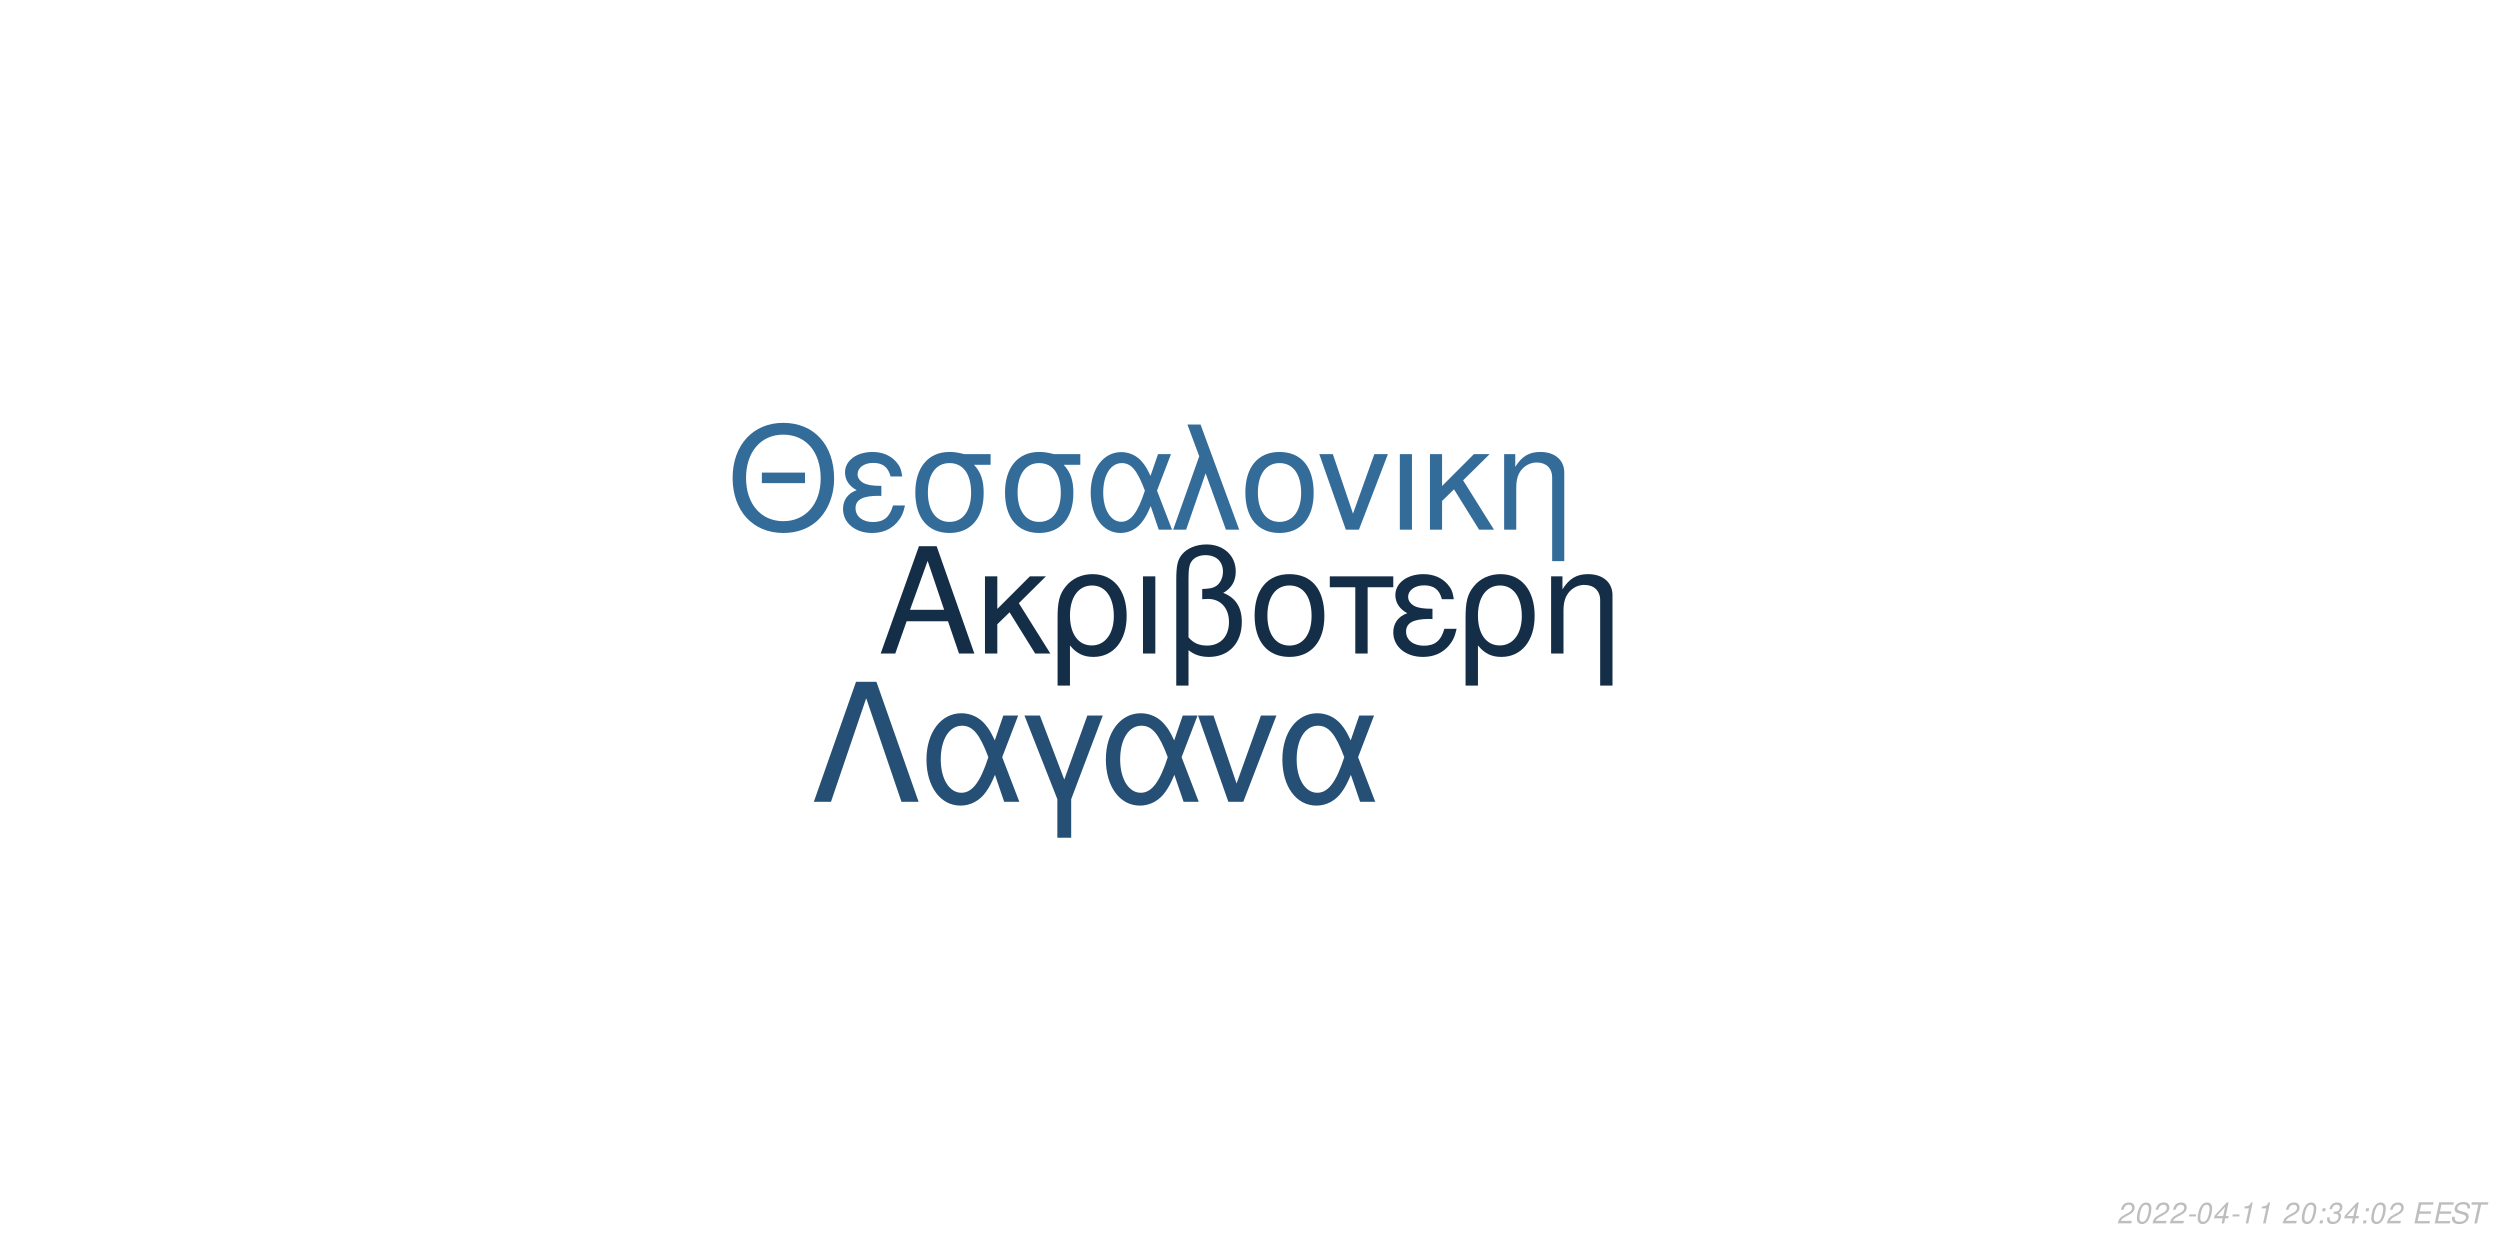
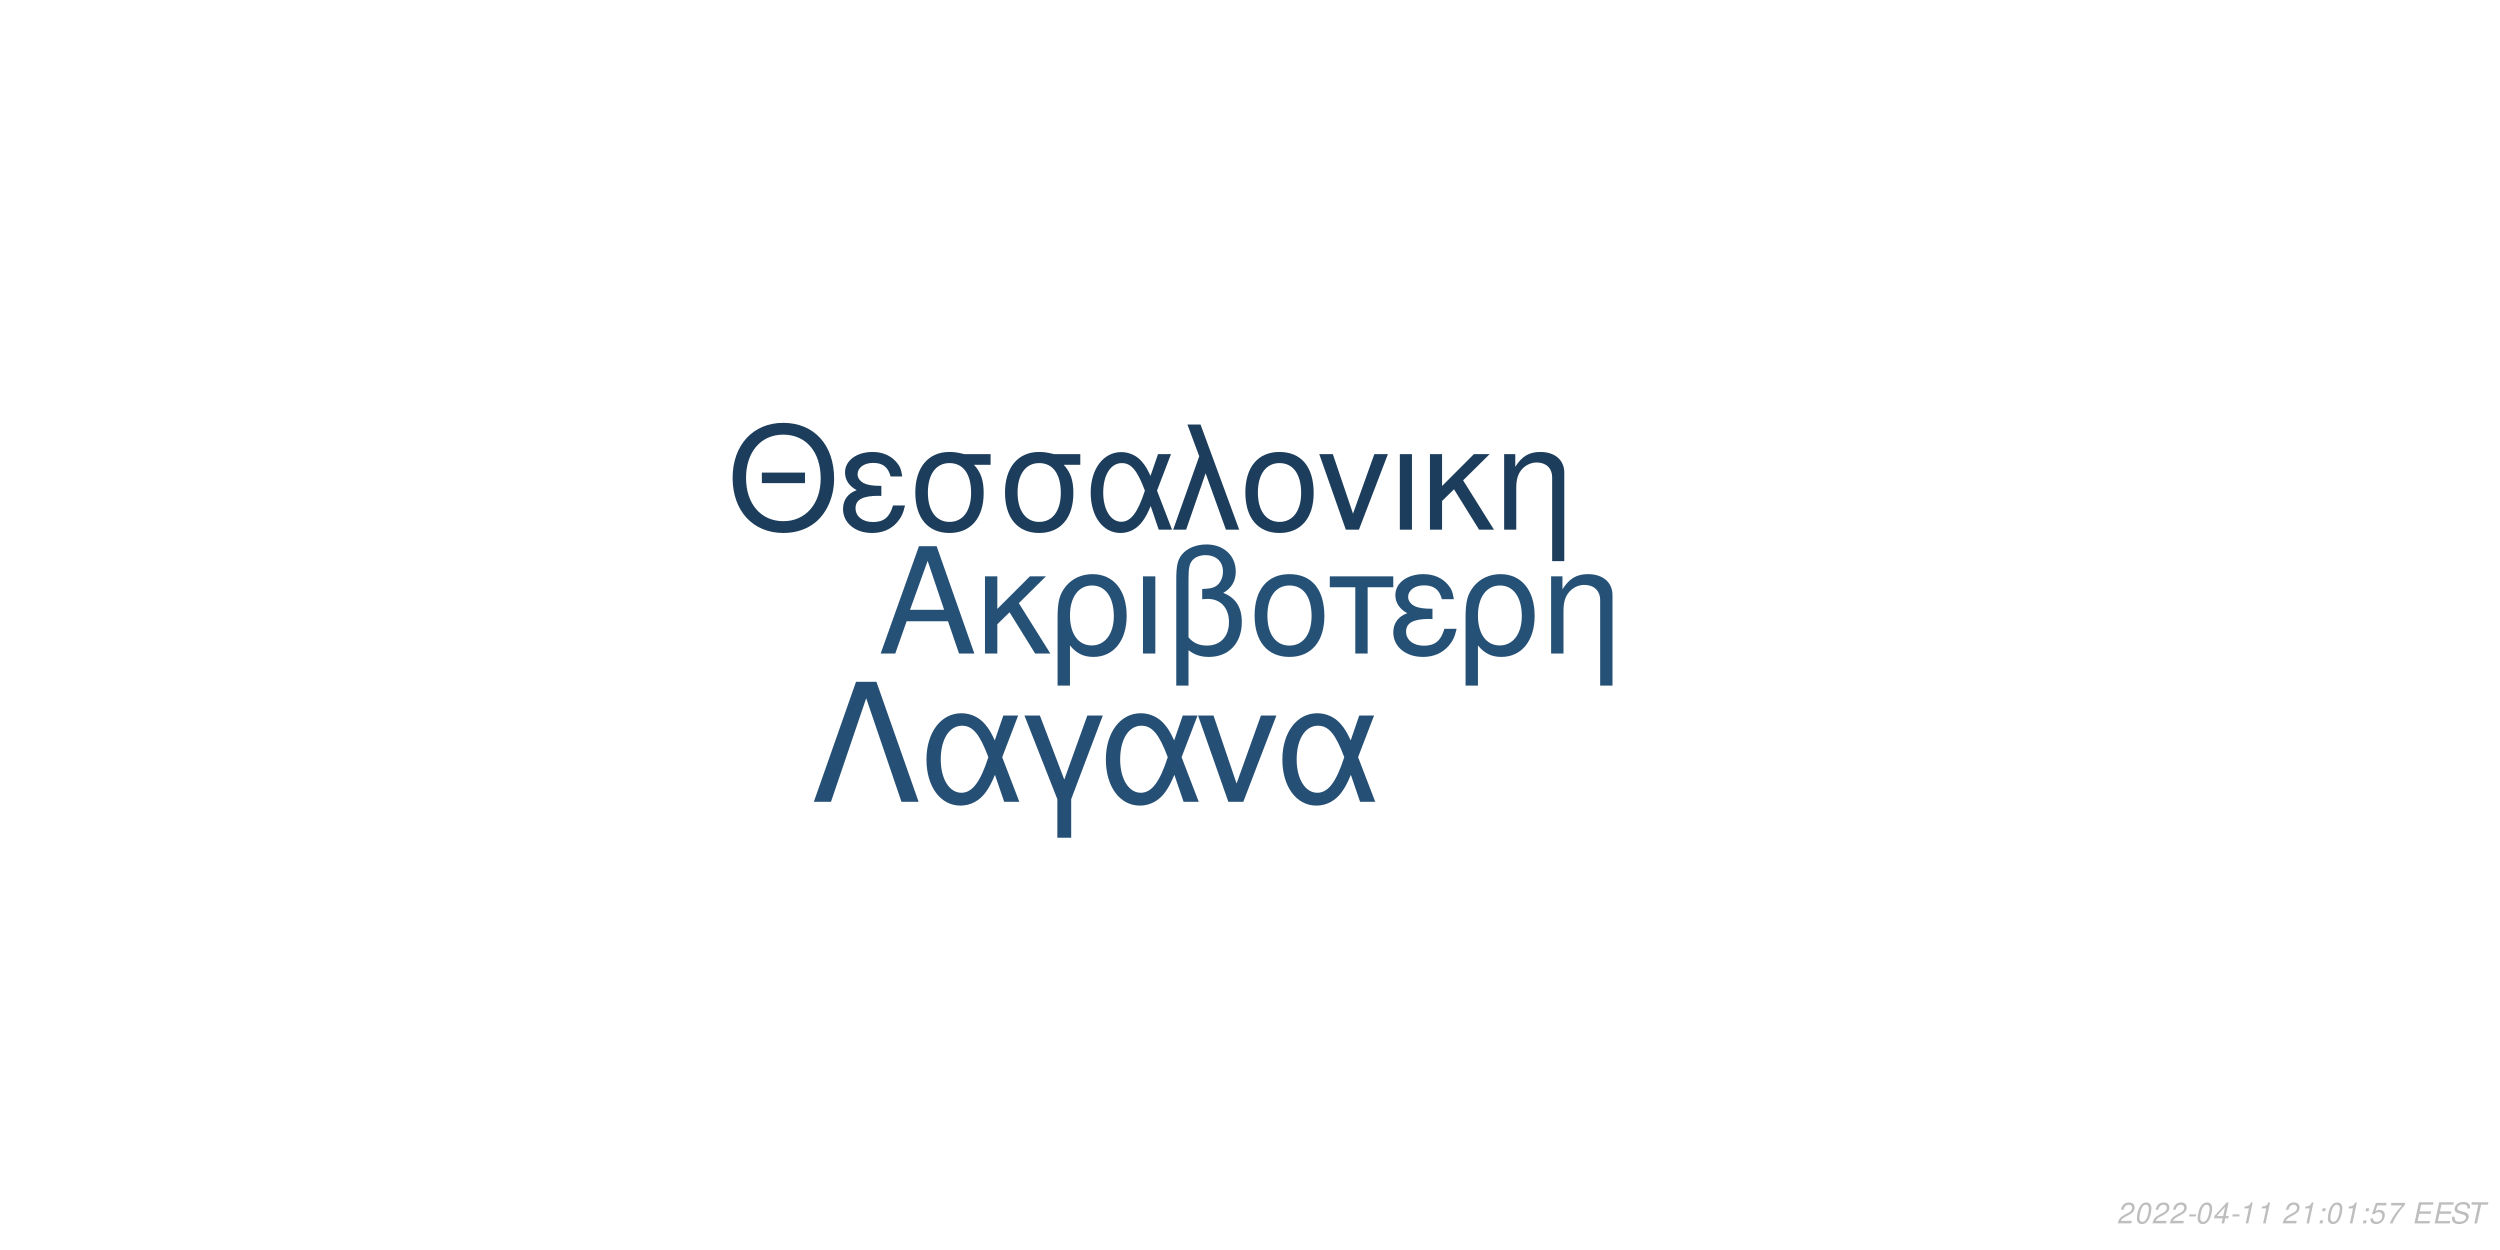
<svg xmlns="http://www.w3.org/2000/svg" xmlns:xlink="http://www.w3.org/1999/xlink" width="864pt" height="432pt" viewBox="0 0 864 432" version="1.1">
  <defs>
    <g>
      <symbol overflow="visible" id="glyph0-0">
        <path style="stroke:none;" d="" />
      </symbol>
      <symbol overflow="visible" id="glyph0-1">
        <path style="stroke:none;" d="M 24.125 -11.141 L 27.938 0 L 33.234 0 L 20.203 -37.094 L 14.094 -37.094 L 0.859 0 L 5.906 0 L 9.828 -11.141 Z M 22.797 -15.109 L 11 -15.109 L 17.094 -32.016 Z M 22.797 -15.109 " />
      </symbol>
      <symbol overflow="visible" id="glyph0-2">
        <path style="stroke:none;" d="M 7.172 -15.422 L 7.172 -26.672 L 2.906 -26.672 L 2.906 0 L 7.172 0 L 7.172 -10.125 L 11.406 -14.25 L 20.25 0 L 25.5 0 L 14.609 -17.406 L 23.969 -26.672 L 18.422 -26.672 Z M 7.172 -15.422 " />
      </symbol>
      <symbol overflow="visible" id="glyph0-3">
        <path style="stroke:none;" d="M 3 11.094 L 7.281 11.094 L 7.281 -2.797 C 9.516 -0.047 11.953 1.172 15.375 1.172 C 22.344 1.172 26.875 -4.422 26.875 -13.031 C 26.875 -21.891 22.297 -27.438 15.062 -27.438 C 11.297 -27.438 7.984 -25.906 5.797 -23.156 C 3.672 -20.516 3 -17.969 3 -12.359 Z M 14.906 -23.516 C 19.547 -23.516 22.438 -19.438 22.438 -12.922 C 22.438 -6.812 19.391 -2.797 14.812 -2.797 C 10.172 -2.797 7.281 -6.766 7.281 -13.125 C 7.281 -19.484 10.234 -23.516 14.906 -23.516 Z M 14.906 -23.516 " />
      </symbol>
      <symbol overflow="visible" id="glyph0-4">
        <path style="stroke:none;" d="M 3.516 0 L 7.781 0 L 7.781 -26.672 L 3.516 -26.672 Z M 3.516 0 " />
      </symbol>
      <symbol overflow="visible" id="glyph0-5">
        <path style="stroke:none;" d="M 4.016 11.094 L 8.25 11.094 L 8.25 -1.172 C 10.172 0.406 12.422 1.172 15.312 1.172 C 22.188 1.172 26.672 -3.609 26.672 -10.891 C 26.672 -15.984 24.578 -19.234 20.25 -20.969 C 23.109 -22.547 24.578 -25.031 24.578 -28.344 C 24.578 -33.844 20.406 -37.703 14.453 -37.703 C 10.938 -37.703 7.734 -36.391 6 -34.25 C 4.484 -32.422 4.016 -30.328 4.016 -25.391 Z M 8.25 -25.656 C 8.25 -29.359 8.5 -30.844 9.469 -32.062 C 10.375 -33.281 12.156 -34 14.094 -34 C 17.812 -34 20.156 -31.812 20.156 -28.297 C 20.156 -25.953 18.984 -23.812 17.297 -23.047 C 16.281 -22.547 15.469 -22.438 12.984 -22.297 L 12.984 -18.781 C 13.734 -18.828 14.344 -18.875 14.969 -18.875 C 19.344 -18.875 22.234 -15.719 22.234 -10.891 C 22.234 -5.906 19.281 -2.75 14.656 -2.75 C 11.953 -2.75 9.922 -3.609 8.25 -5.594 Z M 8.25 -25.656 " />
      </symbol>
      <symbol overflow="visible" id="glyph0-6">
        <path style="stroke:none;" d="M 14.094 -27.438 C 6.562 -27.438 2.094 -22.094 2.094 -13.125 C 2.094 -4.125 6.562 1.172 14.141 1.172 C 21.672 1.172 26.203 -4.172 26.203 -12.922 C 26.203 -22.188 21.828 -27.438 14.094 -27.438 Z M 14.141 -23.516 C 18.938 -23.516 21.781 -19.594 21.781 -12.984 C 21.781 -6.672 18.828 -2.75 14.141 -2.75 C 9.422 -2.75 6.516 -6.672 6.516 -13.125 C 6.516 -19.594 9.422 -23.516 14.141 -23.516 Z M 14.141 -23.516 " />
      </symbol>
      <symbol overflow="visible" id="glyph0-7">
        <path style="stroke:none;" d="M 7.891 0 L 12.156 0 L 12.156 -22.906 L 21.016 -22.906 L 21.016 -26.672 L -0.922 -26.672 L -0.922 -22.906 L 7.891 -22.906 Z M 7.891 0 " />
      </symbol>
      <symbol overflow="visible" id="glyph0-8">
        <path style="stroke:none;" d="M 14.562 -15.469 C 11.344 -15.469 9.562 -15.781 8.297 -16.438 C 6.922 -17.203 6.156 -18.328 6.156 -19.547 C 6.156 -21.891 8.453 -23.562 11.656 -23.562 C 15.062 -23.562 16.953 -22.094 17.812 -18.781 L 21.938 -18.781 C 21.578 -21.266 21.062 -22.5 19.797 -23.922 C 17.812 -26.203 14.906 -27.438 11.453 -27.438 C 5.797 -27.438 1.734 -24.375 1.734 -20.203 C 1.734 -17.609 3.156 -15.375 5.859 -13.938 C 2.797 -12.875 1.016 -10.484 1.016 -7.328 C 1.016 -2.391 5.297 1.172 11.25 1.172 C 14.969 1.172 17.906 -0.109 20.156 -2.641 C 21.578 -4.328 22.297 -5.797 22.906 -8.547 L 18.672 -8.547 C 17.5 -4.422 15.422 -2.703 11.609 -2.703 C 7.938 -2.703 5.438 -4.688 5.438 -7.578 C 5.438 -10.578 7.938 -11.953 13.484 -11.953 C 13.641 -11.953 14.094 -11.953 14.562 -11.906 Z M 14.562 -15.469 " />
      </symbol>
      <symbol overflow="visible" id="glyph0-9">
        <path style="stroke:none;" d="M 3.562 -26.672 L 3.562 0 L 7.844 0 L 7.844 -14.703 C 7.844 -17.906 8.5 -19.891 10.031 -21.531 C 11.406 -22.953 13.188 -23.719 15.062 -23.719 C 18.375 -23.719 20.516 -21.672 20.516 -18.469 L 20.516 11.094 L 24.781 11.094 L 24.781 -20.156 C 24.781 -24.578 21.469 -27.438 16.328 -27.438 C 12.359 -27.438 9.828 -25.906 7.484 -22.188 L 7.484 -26.672 Z M 3.562 -26.672 " />
      </symbol>
      <symbol overflow="visible" id="glyph1-0">
        <path style="stroke:none;" d="" />
      </symbol>
      <symbol overflow="visible" id="glyph1-1">
        <path style="stroke:none;" d="M 26.859 -19.734 L 11.953 -19.734 L 11.953 -16.094 L 26.859 -16.094 Z M 19.328 -36.922 C 8.922 -36.922 1.844 -29.25 1.844 -17.891 C 1.844 -6.484 8.875 1.141 19.391 1.141 C 23.812 1.141 27.703 -0.203 30.641 -2.688 C 34.578 -6.031 36.922 -11.656 36.922 -17.594 C 36.922 -29.297 30 -36.922 19.328 -36.922 Z M 19.328 -32.844 C 27.203 -32.844 32.281 -26.906 32.281 -17.688 C 32.281 -8.922 27.062 -2.938 19.391 -2.938 C 11.609 -2.938 6.484 -8.922 6.484 -17.891 C 6.484 -26.859 11.609 -32.844 19.328 -32.844 Z M 19.328 -32.844 " />
      </symbol>
      <symbol overflow="visible" id="glyph1-2">
        <path style="stroke:none;" d="M 14.25 -15.141 C 11.109 -15.141 9.375 -15.453 8.125 -16.094 C 6.781 -16.844 6.031 -17.938 6.031 -19.141 C 6.031 -21.422 8.266 -23.078 11.406 -23.078 C 14.75 -23.078 16.594 -21.625 17.438 -18.391 L 21.469 -18.391 C 21.125 -20.828 20.625 -22.031 19.391 -23.422 C 17.438 -25.656 14.594 -26.859 11.219 -26.859 C 5.688 -26.859 1.688 -23.875 1.688 -19.781 C 1.688 -17.234 3.094 -15.047 5.734 -13.656 C 2.734 -12.609 1 -10.266 1 -7.172 C 1 -2.344 5.188 1.141 11.016 1.141 C 14.656 1.141 17.547 -0.094 19.734 -2.594 C 21.125 -4.234 21.828 -5.688 22.422 -8.375 L 18.281 -8.375 C 17.141 -4.328 15.094 -2.641 11.359 -2.641 C 7.766 -2.641 5.328 -4.578 5.328 -7.422 C 5.328 -10.359 7.766 -11.703 13.203 -11.703 C 13.359 -11.703 13.797 -11.703 14.25 -11.656 Z M 14.25 -15.141 " />
      </symbol>
      <symbol overflow="visible" id="glyph1-3">
        <path style="stroke:none;" d="M 29 -26.109 L 19.938 -26.109 C 17.594 -26.703 16.438 -26.859 14.703 -26.859 C 7.469 -26.859 2.984 -21.469 2.984 -12.859 C 2.984 -4.031 7.375 1.141 14.797 1.141 C 22.172 1.141 26.609 -4.078 26.609 -12.656 C 26.609 -17.047 25.656 -19.828 23.266 -22.422 L 29 -22.422 Z M 14.797 -23.016 C 19.531 -23.016 22.266 -19.234 22.266 -12.75 C 22.266 -6.531 19.438 -2.688 14.797 -2.688 C 10.172 -2.688 7.328 -6.531 7.328 -12.859 C 7.328 -19.188 10.172 -23.016 14.797 -23.016 Z M 14.797 -23.016 " />
      </symbol>
      <symbol overflow="visible" id="glyph1-4">
        <path style="stroke:none;" d="M 29.344 -26.109 L 24.859 -26.109 L 22.266 -18.578 C 21.125 -21.031 20.484 -22.125 19.328 -23.469 C 17.547 -25.609 14.906 -26.812 12.156 -26.812 C 5.984 -26.812 1.594 -20.984 1.594 -12.812 C 1.594 -4.578 5.828 1.141 11.906 1.141 C 14.953 1.141 17.734 -0.344 19.625 -3.047 C 20.672 -4.531 21.281 -5.688 22.328 -8.172 L 25.109 0 L 29.703 0 L 24.516 -13.5 Z M 20.328 -13.5 C 17.891 -5.922 15.453 -2.734 12.156 -2.734 C 8.516 -2.734 5.922 -6.922 5.922 -12.812 C 5.922 -18.938 8.516 -23.016 12.359 -23.016 C 15.594 -23.016 17.688 -20.531 20.328 -13.5 Z M 20.328 -13.5 " />
      </symbol>
      <symbol overflow="visible" id="glyph1-5">
        <path style="stroke:none;" d="M 1.094 0 L 5.578 0 L 12.312 -19.484 L 19.328 0 L 23.922 0 L 10.562 -36.328 L 6.031 -36.328 L 10.109 -25.359 Z M 1.094 0 " />
      </symbol>
      <symbol overflow="visible" id="glyph1-6">
        <path style="stroke:none;" d="M 13.797 -26.859 C 6.422 -26.859 2.047 -21.625 2.047 -12.859 C 2.047 -4.031 6.422 1.141 13.859 1.141 C 21.234 1.141 25.656 -4.078 25.656 -12.656 C 25.656 -21.719 21.375 -26.859 13.797 -26.859 Z M 13.859 -23.016 C 18.531 -23.016 21.328 -19.188 21.328 -12.703 C 21.328 -6.531 18.438 -2.688 13.859 -2.688 C 9.219 -2.688 6.375 -6.531 6.375 -12.859 C 6.375 -19.188 9.219 -23.016 13.859 -23.016 Z M 13.859 -23.016 " />
      </symbol>
      <symbol overflow="visible" id="glyph1-7">
        <path style="stroke:none;" d="M 14.297 0 L 24.312 -26.109 L 19.625 -26.109 L 12.25 -5.531 L 5.281 -26.109 L 0.594 -26.109 L 9.766 0 Z M 14.297 0 " />
      </symbol>
      <symbol overflow="visible" id="glyph1-8">
        <path style="stroke:none;" d="M 3.438 0 L 7.625 0 L 7.625 -26.109 L 3.438 -26.109 Z M 3.438 0 " />
      </symbol>
      <symbol overflow="visible" id="glyph1-9">
        <path style="stroke:none;" d="M 7.031 -15.094 L 7.031 -26.109 L 2.844 -26.109 L 2.844 0 L 7.031 0 L 7.031 -9.922 L 11.156 -13.953 L 19.828 0 L 24.969 0 L 14.297 -17.047 L 23.469 -26.109 L 18.031 -26.109 Z M 7.031 -15.094 " />
      </symbol>
      <symbol overflow="visible" id="glyph1-10">
        <path style="stroke:none;" d="M 3.484 -26.109 L 3.484 0 L 7.672 0 L 7.672 -14.406 C 7.672 -17.547 8.328 -19.484 9.812 -21.078 C 11.156 -22.469 12.906 -23.219 14.75 -23.219 C 17.984 -23.219 20.078 -21.234 20.078 -18.094 L 20.078 10.859 L 24.266 10.859 L 24.266 -19.734 C 24.266 -24.062 21.031 -26.859 16 -26.859 C 12.109 -26.859 9.609 -25.359 7.328 -21.719 L 7.328 -26.109 Z M 3.484 -26.109 " />
      </symbol>
      <symbol overflow="visible" id="glyph2-0">
        <path style="stroke:none;" d="" />
      </symbol>
      <symbol overflow="visible" id="glyph2-1">
        <path style="stroke:none;" d="M 22.531 -41.484 L 15.484 -41.484 L 0.906 0 L 6.828 0 L 19 -35.797 L 31.188 0 L 37.109 0 Z M 22.531 -41.484 " />
      </symbol>
      <symbol overflow="visible" id="glyph2-2">
        <path style="stroke:none;" d="M 33.516 -29.812 L 28.391 -29.812 L 25.438 -21.219 C 24.125 -24.016 23.391 -25.266 22.078 -26.797 C 20.031 -29.25 17.016 -30.609 13.891 -30.609 C 6.828 -30.609 1.828 -23.953 1.828 -14.625 C 1.828 -5.234 6.656 1.312 13.594 1.312 C 17.078 1.312 20.266 -0.391 22.422 -3.469 C 23.609 -5.172 24.297 -6.484 25.5 -9.328 L 28.688 0 L 33.922 0 L 28 -15.422 Z M 23.219 -15.422 C 20.422 -6.766 17.641 -3.125 13.891 -3.125 C 9.734 -3.125 6.766 -7.906 6.766 -14.625 C 6.766 -21.625 9.734 -26.297 14.109 -26.297 C 17.812 -26.297 20.203 -23.453 23.219 -15.422 Z M 23.219 -15.422 " />
      </symbol>
      <symbol overflow="visible" id="glyph2-3">
        <path style="stroke:none;" d="M 12.062 12.406 L 16.844 12.406 L 16.844 -0.906 L 27.766 -29.812 L 22.422 -29.812 L 14.453 -7.688 L 6.031 -29.812 L 0.688 -29.812 L 12.062 -0.906 Z M 12.062 12.406 " />
      </symbol>
      <symbol overflow="visible" id="glyph2-4">
        <path style="stroke:none;" d="M 16.328 0 L 27.766 -29.812 L 22.422 -29.812 L 14 -6.312 L 6.031 -29.812 L 0.688 -29.812 L 11.156 0 Z M 16.328 0 " />
      </symbol>
      <symbol overflow="visible" id="glyph3-0">
        <path style="stroke:none;" d="" />
      </symbol>
      <symbol overflow="visible" id="glyph3-1">
        <path style="stroke:none;" d="M 5.234 -0.875 L 1.469 -0.875 C 1.641 -1.375 2.203 -1.891 3.109 -2.344 L 4.234 -2.938 C 5.562 -3.625 6.219 -4.469 6.219 -5.484 C 6.219 -5.938 6.062 -6.359 5.797 -6.656 C 5.469 -7.047 4.984 -7.234 4.312 -7.234 C 2.766 -7.234 1.891 -6.453 1.484 -4.734 L 2.375 -4.734 C 2.484 -5.188 2.609 -5.484 2.797 -5.75 C 3.094 -6.203 3.609 -6.453 4.188 -6.453 C 4.891 -6.453 5.344 -6.031 5.344 -5.375 C 5.344 -4.703 4.859 -4.094 4.016 -3.656 L 2.984 -3.125 C 1.234 -2.188 0.797 -1.656 0.344 -0.016 L 5.047 -0.016 Z M 5.234 -0.875 " />
      </symbol>
      <symbol overflow="visible" id="glyph3-2">
        <path style="stroke:none;" d="M 4.203 -7.234 C 3.375 -7.234 2.688 -6.812 2.125 -5.984 C 1.484 -5.047 0.984 -3.188 0.984 -1.734 C 0.984 -1.109 1.172 -0.562 1.484 -0.266 C 1.797 0.047 2.281 0.234 2.766 0.234 C 3.625 0.234 4.281 -0.156 4.859 -1.016 C 5.516 -1.953 6 -3.797 6 -5.266 C 6 -6.5 5.328 -7.234 4.203 -7.234 Z M 4.094 -6.453 C 4.734 -6.453 5.125 -5.984 5.125 -5.156 C 5.125 -4.203 4.781 -2.625 4.406 -1.812 C 3.984 -0.938 3.516 -0.547 2.875 -0.547 C 2.25 -0.547 1.875 -1.031 1.875 -1.828 C 1.875 -2.797 2.203 -4.344 2.594 -5.203 C 2.984 -6.047 3.453 -6.453 4.094 -6.453 Z M 4.094 -6.453 " />
      </symbol>
      <symbol overflow="visible" id="glyph3-3">
        <path style="stroke:none;" d="M 3.516 -3.125 L 1.125 -3.125 L 0.969 -2.406 L 3.359 -2.406 Z M 3.516 -3.125 " />
      </symbol>
      <symbol overflow="visible" id="glyph3-4">
        <path style="stroke:none;" d="M 3.625 -1.75 L 3.266 0 L 4.141 0 L 4.516 -1.75 L 5.562 -1.75 L 5.734 -2.531 L 4.688 -2.531 L 5.688 -7.234 L 5.016 -7.234 L 0.844 -2.672 L 0.641 -1.75 Z M 3.797 -2.531 L 1.594 -2.531 L 4.469 -5.703 Z M 3.797 -2.531 " />
      </symbol>
      <symbol overflow="visible" id="glyph3-5">
        <path style="stroke:none;" d="M 3.703 -5.188 L 2.594 0 L 3.469 0 L 5.016 -7.234 L 4.438 -7.234 C 3.906 -6.156 3.688 -6.016 2.234 -5.812 L 2.109 -5.188 Z M 3.703 -5.188 " />
      </symbol>
      <symbol overflow="visible" id="glyph3-6">
        <path style="stroke:none;" d="" />
      </symbol>
      <symbol overflow="visible" id="glyph3-7">
        <path style="stroke:none;" d="M 2.359 -1.031 L 1.312 -1.031 L 1.094 0 L 2.141 0 Z M 3.266 -5.234 L 2.219 -5.234 L 2 -4.203 L 3.047 -4.203 Z M 3.266 -5.234 " />
      </symbol>
      <symbol overflow="visible" id="glyph3-8">
-         <path style="stroke:none;" d="M 2.922 -3.312 C 3.125 -3.344 3.234 -3.344 3.375 -3.344 C 4.203 -3.344 4.688 -3 4.688 -2.406 C 4.688 -1.312 3.906 -0.547 2.781 -0.547 C 2.047 -0.547 1.594 -0.938 1.594 -1.562 C 1.594 -1.719 1.609 -1.844 1.656 -2.094 L 0.766 -2.094 C 0.734 -1.797 0.719 -1.641 0.719 -1.469 C 0.719 -0.375 1.406 0.234 2.641 0.234 C 3.547 0.234 4.297 -0.078 4.812 -0.656 C 5.266 -1.156 5.562 -1.875 5.562 -2.547 C 5.562 -3.125 5.344 -3.453 4.797 -3.734 C 5.641 -4.234 6.016 -4.844 6.016 -5.734 C 6.016 -6.656 5.312 -7.234 4.203 -7.234 C 3.375 -7.234 2.672 -6.938 2.188 -6.375 C 1.891 -6.031 1.703 -5.641 1.516 -4.906 L 2.391 -4.906 C 2.5 -5.359 2.594 -5.594 2.734 -5.812 C 3.047 -6.234 3.516 -6.453 4.078 -6.453 C 4.734 -6.453 5.141 -6.125 5.141 -5.578 C 5.141 -5.188 5.016 -4.797 4.797 -4.547 C 4.516 -4.234 4 -4.062 3.266 -4.062 L 3.078 -4.062 Z M 2.922 -3.312 " />
+         <path style="stroke:none;" d="M 6.297 -7.094 L 2.594 -7.094 L 1.234 -3.234 L 2.047 -3.234 C 2.656 -3.766 2.938 -3.906 3.531 -3.906 C 4.328 -3.906 4.797 -3.453 4.797 -2.688 C 4.797 -1.438 3.969 -0.547 2.828 -0.547 C 2.031 -0.547 1.609 -0.938 1.578 -1.734 L 0.703 -1.734 L 0.703 -1.516 C 0.703 -0.938 0.844 -0.547 1.188 -0.266 C 1.562 0.062 2.078 0.234 2.703 0.234 C 3.656 0.234 4.391 -0.156 4.984 -0.922 C 5.422 -1.5 5.672 -2.234 5.672 -2.953 C 5.672 -4 4.938 -4.672 3.812 -4.672 C 3.328 -4.672 2.906 -4.547 2.406 -4.234 L 3.109 -6.219 L 6.109 -6.219 Z M 6.297 -7.094 " />
      </symbol>
      <symbol overflow="visible" id="glyph3-9">
+         <path style="stroke:none;" d="M 6.703 -7.094 L 1.953 -7.094 L 1.766 -6.219 L 5.594 -6.219 C 3.344 -3.688 2.266 -2.109 1.375 0 L 2.344 0 C 3.031 -1.906 4.828 -4.594 6.547 -6.281 Z M 6.703 -7.094 " />
+       </symbol>
+       <symbol overflow="visible" id="glyph3-10">
        <path style="stroke:none;" d="M 2.547 -3.312 L 6.5 -3.312 L 6.688 -4.141 L 2.719 -4.141 L 3.219 -6.469 L 7.344 -6.469 L 7.516 -7.297 L 2.453 -7.297 L 0.906 0 L 6.125 0 L 6.297 -0.812 L 2.016 -0.812 Z M 2.547 -3.312 " />
      </symbol>
-       <symbol overflow="visible" id="glyph3-10">
+       <symbol overflow="visible" id="glyph3-11">
        <path style="stroke:none;" d="M 7.062 -5.156 C 7.125 -5.438 7.141 -5.562 7.141 -5.703 C 7.141 -6.156 6.938 -6.594 6.594 -6.891 C 6.188 -7.25 5.656 -7.406 4.875 -7.406 C 3.844 -7.406 3.047 -7.125 2.5 -6.562 C 2.094 -6.141 1.781 -5.438 1.781 -4.922 C 1.781 -4.297 2.219 -3.766 2.891 -3.562 L 4.594 -3.094 C 5.406 -2.859 5.734 -2.578 5.734 -2.094 C 5.734 -1.781 5.547 -1.406 5.266 -1.141 C 4.844 -0.766 4.266 -0.578 3.453 -0.578 C 2.328 -0.578 1.812 -0.984 1.812 -1.906 C 1.812 -2.047 1.812 -2.125 1.844 -2.312 L 0.984 -2.312 C 0.906 -2.062 0.891 -1.906 0.891 -1.688 C 0.891 -0.484 1.797 0.234 3.297 0.234 C 4.359 0.234 5.234 -0.062 5.812 -0.609 C 6.344 -1.078 6.688 -1.797 6.688 -2.375 C 6.688 -2.641 6.609 -2.906 6.453 -3.156 C 6.234 -3.5 5.938 -3.703 5.469 -3.828 L 3.75 -4.312 C 2.984 -4.547 2.734 -4.734 2.734 -5.188 C 2.734 -5.547 2.875 -5.844 3.188 -6.109 C 3.547 -6.438 4.031 -6.594 4.703 -6.594 C 5.266 -6.594 5.688 -6.484 5.906 -6.297 C 6.094 -6.125 6.219 -5.797 6.219 -5.516 C 6.219 -5.422 6.203 -5.344 6.188 -5.156 Z M 7.062 -5.156 " />
      </symbol>
-       <symbol overflow="visible" id="glyph3-11">
+       <symbol overflow="visible" id="glyph3-12">
        <path style="stroke:none;" d="M 4.938 -6.469 L 7.312 -6.469 L 7.484 -7.297 L 1.75 -7.297 L 1.578 -6.469 L 3.984 -6.469 L 2.609 0 L 3.547 0 Z M 4.938 -6.469 " />
      </symbol>
    </g>
  </defs>
  <g id="surface1">
    <rect x="0" y="0" width="864" height="432" style="fill:rgb(100%,100%,100%);fill-opacity:1;stroke:none;" />
-     <g style="fill:rgb(8.235%,18.039%,28.235%);fill-opacity:1;">
+     <g style="fill:rgb(14.902%,31.765%,46.667%);fill-opacity:1;">
      <use xlink:href="#glyph0-1" x="303.5" y="225.861" />
      <use xlink:href="#glyph0-2" x="337.5" y="225.861" />
      <use xlink:href="#glyph0-3" x="362.5" y="225.861" />
      <use xlink:href="#glyph0-4" x="391.5" y="225.861" />
      <use xlink:href="#glyph0-5" x="402.5" y="225.861" />
      <use xlink:href="#glyph0-6" x="431.5" y="225.861" />
      <use xlink:href="#glyph0-7" x="460.5" y="225.861" />
      <use xlink:href="#glyph0-8" x="480.5" y="225.861" />
      <use xlink:href="#glyph0-3" x="503.5" y="225.861" />
      <use xlink:href="#glyph0-9" x="532.5" y="225.861" />
    </g>
-     <g style="fill:rgb(20%,41.961%,60%);fill-opacity:1;">
+     <g style="fill:rgb(10.98%,23.922%,35.686%);fill-opacity:1;">
      <use xlink:href="#glyph1-1" x="251.348" y="183.058" />
      <use xlink:href="#glyph1-2" x="290.348" y="183.058" />
      <use xlink:href="#glyph1-3" x="313.348" y="183.058" />
      <use xlink:href="#glyph1-3" x="344.348" y="183.058" />
      <use xlink:href="#glyph1-4" x="375.348" y="183.058" />
      <use xlink:href="#glyph1-5" x="404.348" y="183.058" />
      <use xlink:href="#glyph1-6" x="428.348" y="183.058" />
      <use xlink:href="#glyph1-7" x="455.348" y="183.058" />
      <use xlink:href="#glyph1-8" x="480.348" y="183.058" />
      <use xlink:href="#glyph1-9" x="491.348" y="183.058" />
      <use xlink:href="#glyph1-10" x="516.348" y="183.058" />
    </g>
    <g style="fill:rgb(14.51%,30.98%,45.49%);fill-opacity:1;">
      <use xlink:href="#glyph2-1" x="280.359" y="277.105" />
      <use xlink:href="#glyph2-2" x="318.359" y="277.105" />
      <use xlink:href="#glyph2-3" x="353.359" y="277.105" />
      <use xlink:href="#glyph2-2" x="380.359" y="277.105" />
      <use xlink:href="#glyph2-4" x="413.359" y="277.105" />
      <use xlink:href="#glyph2-2" x="441.359" y="277.105" />
    </g>
    <g style="fill:rgb(74.51%,74.51%,74.51%);fill-opacity:1;">
      <use xlink:href="#glyph3-1" x="731.52" y="422.81" />
      <use xlink:href="#glyph3-2" x="737.52" y="422.81" />
      <use xlink:href="#glyph3-1" x="743.52" y="422.81" />
      <use xlink:href="#glyph3-1" x="749.52" y="422.81" />
      <use xlink:href="#glyph3-3" x="755.52" y="422.81" />
      <use xlink:href="#glyph3-2" x="758.52" y="422.81" />
      <use xlink:href="#glyph3-4" x="764.52" y="422.81" />
      <use xlink:href="#glyph3-3" x="770.52" y="422.81" />
      <use xlink:href="#glyph3-5" x="773.52" y="422.81" />
      <use xlink:href="#glyph3-5" x="779.52" y="422.81" />
      <use xlink:href="#glyph3-6" x="785.52" y="422.81" />
      <use xlink:href="#glyph3-1" x="788.52" y="422.81" />
-       <use xlink:href="#glyph3-2" x="794.52" y="422.81" />
+       <use xlink:href="#glyph3-5" x="794.52" y="422.81" />
      <use xlink:href="#glyph3-7" x="800.52" y="422.81" />
-       <use xlink:href="#glyph3-8" x="803.52" y="422.81" />
-       <use xlink:href="#glyph3-4" x="809.52" y="422.81" />
+       <use xlink:href="#glyph3-2" x="803.52" y="422.81" />
+       <use xlink:href="#glyph3-5" x="809.52" y="422.81" />
      <use xlink:href="#glyph3-7" x="815.52" y="422.81" />
-       <use xlink:href="#glyph3-2" x="818.52" y="422.81" />
-       <use xlink:href="#glyph3-1" x="824.52" y="422.81" />
+       <use xlink:href="#glyph3-8" x="818.52" y="422.81" />
+       <use xlink:href="#glyph3-9" x="824.52" y="422.81" />
      <use xlink:href="#glyph3-6" x="830.52" y="422.81" />
-       <use xlink:href="#glyph3-9" x="833.52" y="422.81" />
-       <use xlink:href="#glyph3-9" x="840.52" y="422.81" />
-       <use xlink:href="#glyph3-10" x="846.52" y="422.81" />
-       <use xlink:href="#glyph3-11" x="852.52" y="422.81" />
+       <use xlink:href="#glyph3-10" x="833.52" y="422.81" />
+       <use xlink:href="#glyph3-10" x="840.52" y="422.81" />
+       <use xlink:href="#glyph3-11" x="846.52" y="422.81" />
+       <use xlink:href="#glyph3-12" x="852.52" y="422.81" />
    </g>
  </g>
</svg>
